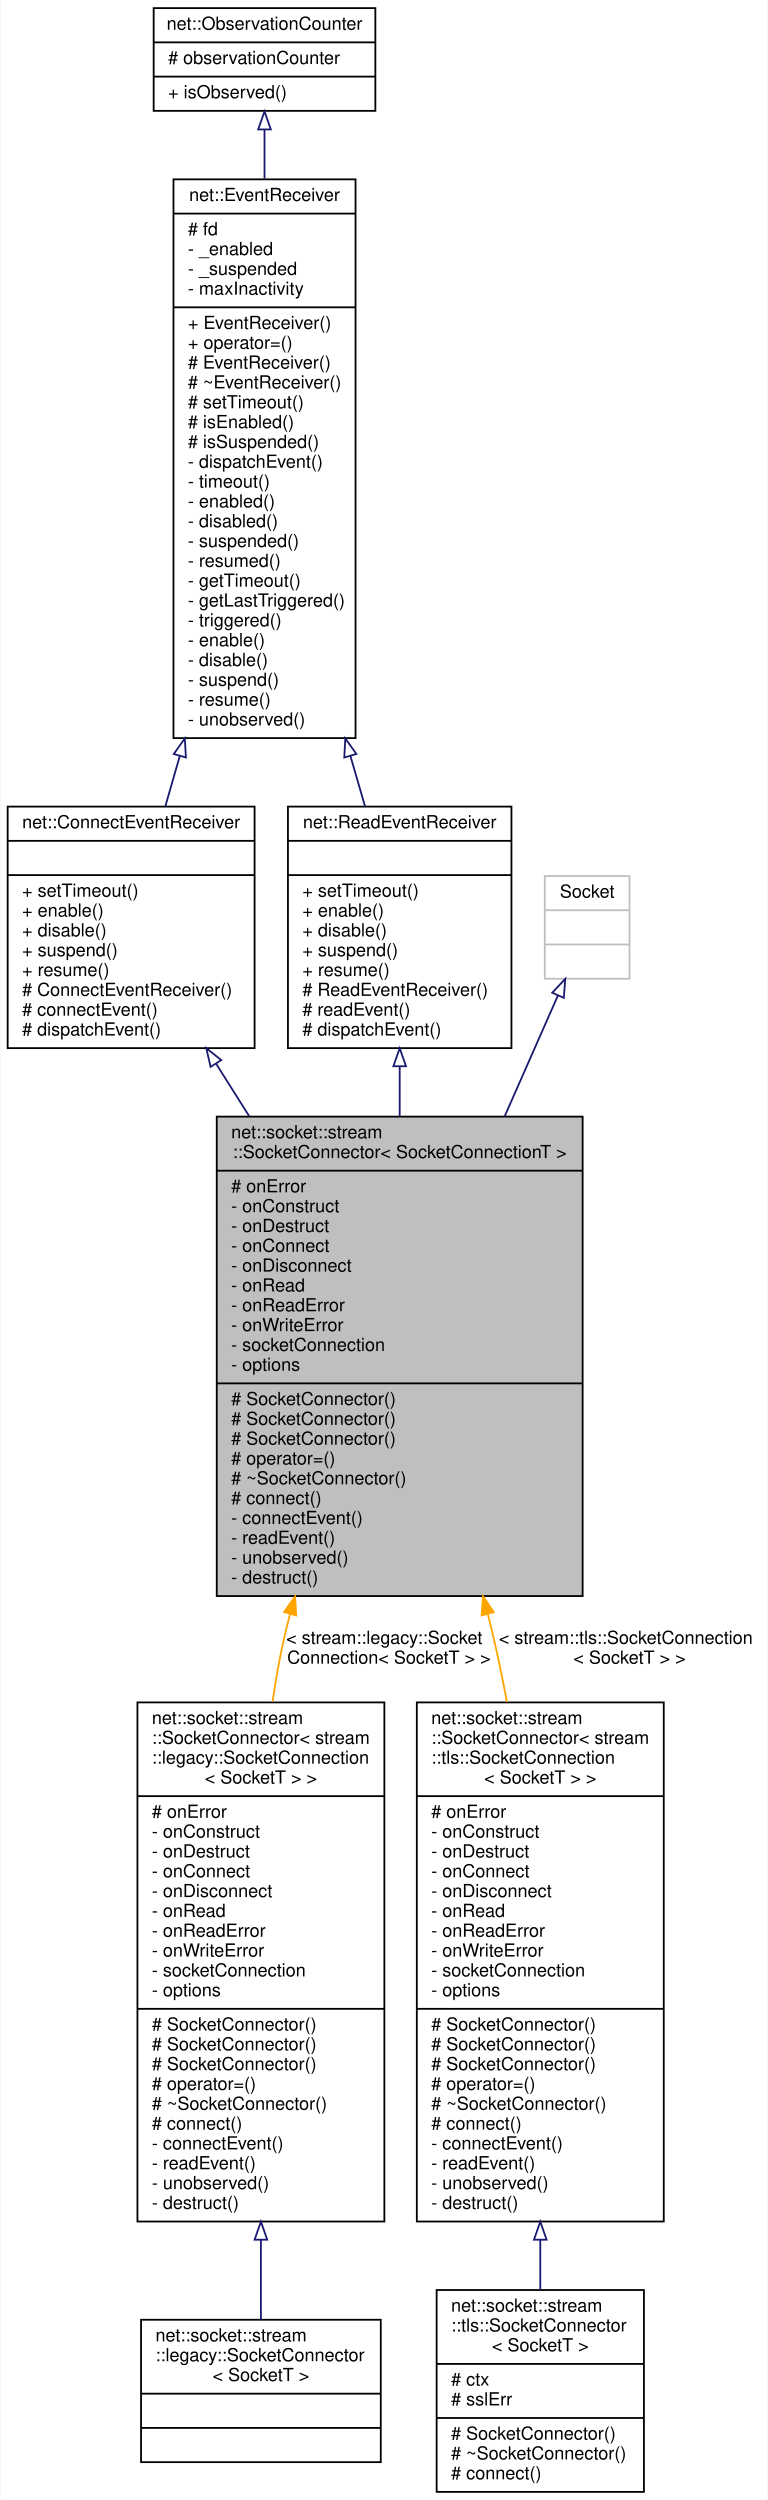
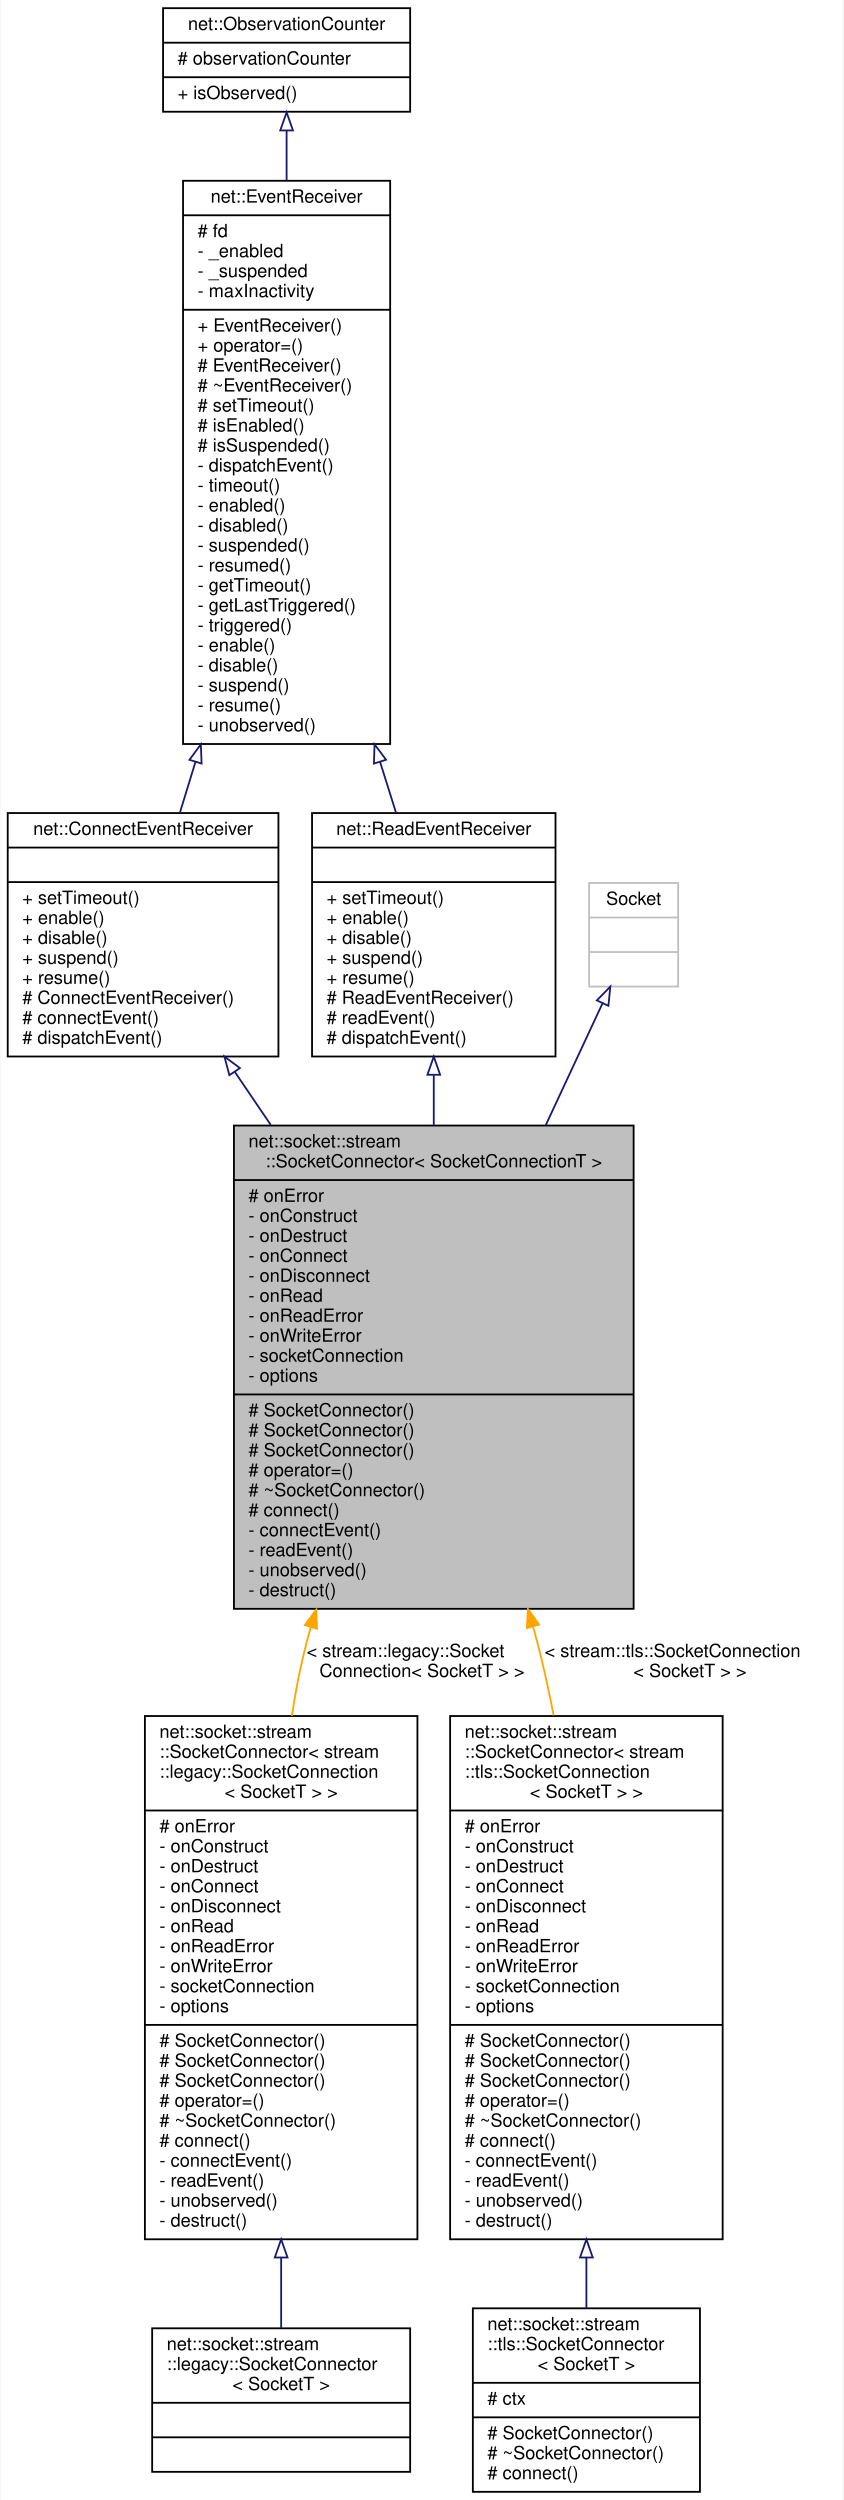
- <svg xmlns="http://www.w3.org/2000/svg" xmlns:xlink="http://www.w3.org/1999/xlink" width="426pt" height="1387pt" viewBox="0.00 0.00 425.50 1387.00">
-   <g id="graph0" class="graph" transform="scale(1 1) rotate(0) translate(4 1383)">
-     <polygon fill="white" stroke="transparent" points="-4,4 -4,-1383 421.5,-1383 421.5,4 -4,4" />
+ <svg xmlns="http://www.w3.org/2000/svg" xmlns:xlink="http://www.w3.org/1999/xlink" width="464pt" height="1376pt" viewBox="0.00 0.00 463.50 1376.00">
+   <g id="graph0" class="graph" transform="scale(1 1) rotate(0) translate(4 1372)">
+     <polygon fill="white" stroke="transparent" points="-4,4 -4,-1372 459.5,-1372 459.5,4 -4,4" />
    <g id="node1" class="node">
      <g id="a_node1">
        <a xlink:title=" ">
-           <polygon fill="#bfbfbf" stroke="black" points="116,-497.5 116,-763.5 319,-763.5 319,-497.5 116,-497.5" />
-           <text text-anchor="start" x="124" y="-751.5" font-family="Helvetica,sans-Serif" font-size="10.00">net::socket::stream</text>
-           <text text-anchor="middle" x="217.5" y="-740.5" font-family="Helvetica,sans-Serif" font-size="10.00">::SocketConnector&lt; SocketConnectionT &gt;</text>
-           <polyline fill="none" stroke="black" points="116,-733.5 319,-733.5 " />
-           <text text-anchor="start" x="124" y="-721.5" font-family="Helvetica,sans-Serif" font-size="10.00"># onError</text>
-           <text text-anchor="start" x="124" y="-710.5" font-family="Helvetica,sans-Serif" font-size="10.00">- onConstruct</text>
-           <text text-anchor="start" x="124" y="-699.5" font-family="Helvetica,sans-Serif" font-size="10.00">- onDestruct</text>
-           <text text-anchor="start" x="124" y="-688.5" font-family="Helvetica,sans-Serif" font-size="10.00">- onConnect</text>
-           <text text-anchor="start" x="124" y="-677.5" font-family="Helvetica,sans-Serif" font-size="10.00">- onDisconnect</text>
-           <text text-anchor="start" x="124" y="-666.5" font-family="Helvetica,sans-Serif" font-size="10.00">- onRead</text>
-           <text text-anchor="start" x="124" y="-655.5" font-family="Helvetica,sans-Serif" font-size="10.00">- onReadError</text>
-           <text text-anchor="start" x="124" y="-644.5" font-family="Helvetica,sans-Serif" font-size="10.00">- onWriteError</text>
-           <text text-anchor="start" x="124" y="-633.5" font-family="Helvetica,sans-Serif" font-size="10.00">- socketConnection</text>
-           <text text-anchor="start" x="124" y="-622.5" font-family="Helvetica,sans-Serif" font-size="10.00">- options</text>
-           <polyline fill="none" stroke="black" points="116,-615.5 319,-615.5 " />
-           <text text-anchor="start" x="124" y="-603.5" font-family="Helvetica,sans-Serif" font-size="10.00"># SocketConnector()</text>
-           <text text-anchor="start" x="124" y="-592.5" font-family="Helvetica,sans-Serif" font-size="10.00"># SocketConnector()</text>
-           <text text-anchor="start" x="124" y="-581.5" font-family="Helvetica,sans-Serif" font-size="10.00"># SocketConnector()</text>
-           <text text-anchor="start" x="124" y="-570.5" font-family="Helvetica,sans-Serif" font-size="10.00"># operator=()</text>
-           <text text-anchor="start" x="124" y="-559.5" font-family="Helvetica,sans-Serif" font-size="10.00"># ~SocketConnector()</text>
-           <text text-anchor="start" x="124" y="-548.5" font-family="Helvetica,sans-Serif" font-size="10.00"># connect()</text>
-           <text text-anchor="start" x="124" y="-537.5" font-family="Helvetica,sans-Serif" font-size="10.00">- connectEvent()</text>
-           <text text-anchor="start" x="124" y="-526.5" font-family="Helvetica,sans-Serif" font-size="10.00">- readEvent()</text>
-           <text text-anchor="start" x="124" y="-515.5" font-family="Helvetica,sans-Serif" font-size="10.00">- unobserved()</text>
-           <text text-anchor="start" x="124" y="-504.5" font-family="Helvetica,sans-Serif" font-size="10.00">- destruct()</text>
+           <polygon fill="#bfbfbf" stroke="black" points="124.5,-486.5 124.5,-752.5 344.5,-752.5 344.5,-486.5 124.5,-486.5" />
+           <text text-anchor="start" x="132.5" y="-740.5" font-family="Helvetica,sans-Serif" font-size="10.00">net::socket::stream</text>
+           <text text-anchor="middle" x="234.5" y="-729.5" font-family="Helvetica,sans-Serif" font-size="10.00">::SocketConnector&lt; SocketConnectionT &gt;</text>
+           <polyline fill="none" stroke="black" points="124.5,-722.5 344.5,-722.5 " />
+           <text text-anchor="start" x="132.5" y="-710.5" font-family="Helvetica,sans-Serif" font-size="10.00"># onError</text>
+           <text text-anchor="start" x="132.5" y="-699.5" font-family="Helvetica,sans-Serif" font-size="10.00">- onConstruct</text>
+           <text text-anchor="start" x="132.5" y="-688.5" font-family="Helvetica,sans-Serif" font-size="10.00">- onDestruct</text>
+           <text text-anchor="start" x="132.5" y="-677.5" font-family="Helvetica,sans-Serif" font-size="10.00">- onConnect</text>
+           <text text-anchor="start" x="132.5" y="-666.5" font-family="Helvetica,sans-Serif" font-size="10.00">- onDisconnect</text>
+           <text text-anchor="start" x="132.5" y="-655.5" font-family="Helvetica,sans-Serif" font-size="10.00">- onRead</text>
+           <text text-anchor="start" x="132.5" y="-644.5" font-family="Helvetica,sans-Serif" font-size="10.00">- onReadError</text>
+           <text text-anchor="start" x="132.5" y="-633.5" font-family="Helvetica,sans-Serif" font-size="10.00">- onWriteError</text>
+           <text text-anchor="start" x="132.5" y="-622.5" font-family="Helvetica,sans-Serif" font-size="10.00">- socketConnection</text>
+           <text text-anchor="start" x="132.5" y="-611.5" font-family="Helvetica,sans-Serif" font-size="10.00">- options</text>
+           <polyline fill="none" stroke="black" points="124.5,-604.5 344.5,-604.5 " />
+           <text text-anchor="start" x="132.5" y="-592.5" font-family="Helvetica,sans-Serif" font-size="10.00"># SocketConnector()</text>
+           <text text-anchor="start" x="132.5" y="-581.5" font-family="Helvetica,sans-Serif" font-size="10.00"># SocketConnector()</text>
+           <text text-anchor="start" x="132.5" y="-570.5" font-family="Helvetica,sans-Serif" font-size="10.00"># SocketConnector()</text>
+           <text text-anchor="start" x="132.5" y="-559.5" font-family="Helvetica,sans-Serif" font-size="10.00"># operator=()</text>
+           <text text-anchor="start" x="132.5" y="-548.5" font-family="Helvetica,sans-Serif" font-size="10.00"># ~SocketConnector()</text>
+           <text text-anchor="start" x="132.5" y="-537.5" font-family="Helvetica,sans-Serif" font-size="10.00"># connect()</text>
+           <text text-anchor="start" x="132.5" y="-526.5" font-family="Helvetica,sans-Serif" font-size="10.00">- connectEvent()</text>
+           <text text-anchor="start" x="132.5" y="-515.5" font-family="Helvetica,sans-Serif" font-size="10.00">- readEvent()</text>
+           <text text-anchor="start" x="132.5" y="-504.5" font-family="Helvetica,sans-Serif" font-size="10.00">- unobserved()</text>
+           <text text-anchor="start" x="132.5" y="-493.5" font-family="Helvetica,sans-Serif" font-size="10.00">- destruct()</text>
        </a>
      </g>
    </g>
    <g id="node7" class="node">
      <g id="a_node7">
        <a xlink:href="classnet_1_1socket_1_1stream_1_1_socket_connector.html" target="_top" xlink:title=" ">
-           <polygon fill="white" stroke="black" points="72,-150.5 72,-438.5 209,-438.5 209,-150.5 72,-150.5" />
-           <text text-anchor="start" x="80" y="-426.5" font-family="Helvetica,sans-Serif" font-size="10.00">net::socket::stream</text>
-           <text text-anchor="start" x="80" y="-415.5" font-family="Helvetica,sans-Serif" font-size="10.00">::SocketConnector&lt; stream</text>
-           <text text-anchor="start" x="80" y="-404.5" font-family="Helvetica,sans-Serif" font-size="10.00">::legacy::SocketConnection</text>
-           <text text-anchor="middle" x="140.5" y="-393.5" font-family="Helvetica,sans-Serif" font-size="10.00">&lt; SocketT &gt; &gt;</text>
-           <polyline fill="none" stroke="black" points="72,-386.5 209,-386.5 " />
-           <text text-anchor="start" x="80" y="-374.5" font-family="Helvetica,sans-Serif" font-size="10.00"># onError</text>
-           <text text-anchor="start" x="80" y="-363.5" font-family="Helvetica,sans-Serif" font-size="10.00">- onConstruct</text>
-           <text text-anchor="start" x="80" y="-352.5" font-family="Helvetica,sans-Serif" font-size="10.00">- onDestruct</text>
-           <text text-anchor="start" x="80" y="-341.5" font-family="Helvetica,sans-Serif" font-size="10.00">- onConnect</text>
-           <text text-anchor="start" x="80" y="-330.5" font-family="Helvetica,sans-Serif" font-size="10.00">- onDisconnect</text>
-           <text text-anchor="start" x="80" y="-319.5" font-family="Helvetica,sans-Serif" font-size="10.00">- onRead</text>
-           <text text-anchor="start" x="80" y="-308.5" font-family="Helvetica,sans-Serif" font-size="10.00">- onReadError</text>
-           <text text-anchor="start" x="80" y="-297.5" font-family="Helvetica,sans-Serif" font-size="10.00">- onWriteError</text>
-           <text text-anchor="start" x="80" y="-286.5" font-family="Helvetica,sans-Serif" font-size="10.00">- socketConnection</text>
-           <text text-anchor="start" x="80" y="-275.5" font-family="Helvetica,sans-Serif" font-size="10.00">- options</text>
-           <polyline fill="none" stroke="black" points="72,-268.5 209,-268.5 " />
-           <text text-anchor="start" x="80" y="-256.5" font-family="Helvetica,sans-Serif" font-size="10.00"># SocketConnector()</text>
-           <text text-anchor="start" x="80" y="-245.5" font-family="Helvetica,sans-Serif" font-size="10.00"># SocketConnector()</text>
-           <text text-anchor="start" x="80" y="-234.5" font-family="Helvetica,sans-Serif" font-size="10.00"># SocketConnector()</text>
-           <text text-anchor="start" x="80" y="-223.5" font-family="Helvetica,sans-Serif" font-size="10.00"># operator=()</text>
-           <text text-anchor="start" x="80" y="-212.5" font-family="Helvetica,sans-Serif" font-size="10.00"># ~SocketConnector()</text>
-           <text text-anchor="start" x="80" y="-201.5" font-family="Helvetica,sans-Serif" font-size="10.00"># connect()</text>
-           <text text-anchor="start" x="80" y="-190.5" font-family="Helvetica,sans-Serif" font-size="10.00">- connectEvent()</text>
-           <text text-anchor="start" x="80" y="-179.5" font-family="Helvetica,sans-Serif" font-size="10.00">- readEvent()</text>
-           <text text-anchor="start" x="80" y="-168.5" font-family="Helvetica,sans-Serif" font-size="10.00">- unobserved()</text>
-           <text text-anchor="start" x="80" y="-157.5" font-family="Helvetica,sans-Serif" font-size="10.00">- destruct()</text>
+           <polygon fill="white" stroke="black" points="75.5,-139.5 75.5,-427.5 225.5,-427.5 225.5,-139.5 75.5,-139.5" />
+           <text text-anchor="start" x="83.5" y="-415.5" font-family="Helvetica,sans-Serif" font-size="10.00">net::socket::stream</text>
+           <text text-anchor="start" x="83.5" y="-404.5" font-family="Helvetica,sans-Serif" font-size="10.00">::SocketConnector&lt; stream</text>
+           <text text-anchor="start" x="83.5" y="-393.5" font-family="Helvetica,sans-Serif" font-size="10.00">::legacy::SocketConnection</text>
+           <text text-anchor="middle" x="150.5" y="-382.5" font-family="Helvetica,sans-Serif" font-size="10.00">&lt; SocketT &gt; &gt;</text>
+           <polyline fill="none" stroke="black" points="75.5,-375.5 225.5,-375.5 " />
+           <text text-anchor="start" x="83.5" y="-363.5" font-family="Helvetica,sans-Serif" font-size="10.00"># onError</text>
+           <text text-anchor="start" x="83.5" y="-352.5" font-family="Helvetica,sans-Serif" font-size="10.00">- onConstruct</text>
+           <text text-anchor="start" x="83.5" y="-341.5" font-family="Helvetica,sans-Serif" font-size="10.00">- onDestruct</text>
+           <text text-anchor="start" x="83.5" y="-330.5" font-family="Helvetica,sans-Serif" font-size="10.00">- onConnect</text>
+           <text text-anchor="start" x="83.5" y="-319.5" font-family="Helvetica,sans-Serif" font-size="10.00">- onDisconnect</text>
+           <text text-anchor="start" x="83.5" y="-308.5" font-family="Helvetica,sans-Serif" font-size="10.00">- onRead</text>
+           <text text-anchor="start" x="83.5" y="-297.5" font-family="Helvetica,sans-Serif" font-size="10.00">- onReadError</text>
+           <text text-anchor="start" x="83.5" y="-286.5" font-family="Helvetica,sans-Serif" font-size="10.00">- onWriteError</text>
+           <text text-anchor="start" x="83.5" y="-275.5" font-family="Helvetica,sans-Serif" font-size="10.00">- socketConnection</text>
+           <text text-anchor="start" x="83.5" y="-264.5" font-family="Helvetica,sans-Serif" font-size="10.00">- options</text>
+           <polyline fill="none" stroke="black" points="75.5,-257.5 225.5,-257.5 " />
+           <text text-anchor="start" x="83.5" y="-245.5" font-family="Helvetica,sans-Serif" font-size="10.00"># SocketConnector()</text>
+           <text text-anchor="start" x="83.5" y="-234.5" font-family="Helvetica,sans-Serif" font-size="10.00"># SocketConnector()</text>
+           <text text-anchor="start" x="83.5" y="-223.5" font-family="Helvetica,sans-Serif" font-size="10.00"># SocketConnector()</text>
+           <text text-anchor="start" x="83.5" y="-212.5" font-family="Helvetica,sans-Serif" font-size="10.00"># operator=()</text>
+           <text text-anchor="start" x="83.5" y="-201.5" font-family="Helvetica,sans-Serif" font-size="10.00"># ~SocketConnector()</text>
+           <text text-anchor="start" x="83.5" y="-190.5" font-family="Helvetica,sans-Serif" font-size="10.00"># connect()</text>
+           <text text-anchor="start" x="83.5" y="-179.5" font-family="Helvetica,sans-Serif" font-size="10.00">- connectEvent()</text>
+           <text text-anchor="start" x="83.5" y="-168.5" font-family="Helvetica,sans-Serif" font-size="10.00">- readEvent()</text>
+           <text text-anchor="start" x="83.5" y="-157.5" font-family="Helvetica,sans-Serif" font-size="10.00">- unobserved()</text>
+           <text text-anchor="start" x="83.5" y="-146.5" font-family="Helvetica,sans-Serif" font-size="10.00">- destruct()</text>
        </a>
      </g>
    </g>
    <g id="edge7" class="edge">
-       <path fill="none" stroke="orange" d="M156.69,-487.56C155.91,-484.7 155.18,-481.84 154.5,-479 151.4,-466.11 148.93,-452.58 146.98,-438.95" />
-       <polygon fill="orange" stroke="orange" points="153.37,-488.67 159.47,-497.33 160.1,-486.75 153.37,-488.67" />
-       <text text-anchor="start" x="154.5" y="-471" font-family="Helvetica,sans-Serif" font-size="10.00"> &lt; stream::legacy::Socket</text>
-       <text text-anchor="middle" x="211.5" y="-460" font-family="Helvetica,sans-Serif" font-size="10.00">Connection&lt; SocketT &gt; &gt;</text>
+       <path fill="none" stroke="orange" d="M166.85,-476.46C166.02,-473.63 165.23,-470.81 164.5,-468 161.11,-455.02 158.45,-441.36 156.38,-427.59" />
+       <polygon fill="orange" stroke="orange" points="163.53,-477.58 169.84,-486.09 170.22,-475.51 163.53,-477.58" />
+       <text text-anchor="start" x="164.5" y="-460" font-family="Helvetica,sans-Serif" font-size="10.00"> &lt; stream::legacy::Socket</text>
+       <text text-anchor="middle" x="228" y="-449" font-family="Helvetica,sans-Serif" font-size="10.00">Connection&lt; SocketT &gt; &gt;</text>
    </g>
    <g id="node9" class="node">
      <g id="a_node9">
        <a xlink:href="classnet_1_1socket_1_1stream_1_1_socket_connector.html" target="_top" xlink:title=" ">
-           <polygon fill="white" stroke="black" points="227,-150.5 227,-438.5 364,-438.5 364,-150.5 227,-150.5" />
-           <text text-anchor="start" x="235" y="-426.5" font-family="Helvetica,sans-Serif" font-size="10.00">net::socket::stream</text>
-           <text text-anchor="start" x="235" y="-415.5" font-family="Helvetica,sans-Serif" font-size="10.00">::SocketConnector&lt; stream</text>
-           <text text-anchor="start" x="235" y="-404.5" font-family="Helvetica,sans-Serif" font-size="10.00">::tls::SocketConnection</text>
-           <text text-anchor="middle" x="295.5" y="-393.5" font-family="Helvetica,sans-Serif" font-size="10.00">&lt; SocketT &gt; &gt;</text>
-           <polyline fill="none" stroke="black" points="227,-386.5 364,-386.5 " />
-           <text text-anchor="start" x="235" y="-374.5" font-family="Helvetica,sans-Serif" font-size="10.00"># onError</text>
-           <text text-anchor="start" x="235" y="-363.5" font-family="Helvetica,sans-Serif" font-size="10.00">- onConstruct</text>
-           <text text-anchor="start" x="235" y="-352.5" font-family="Helvetica,sans-Serif" font-size="10.00">- onDestruct</text>
-           <text text-anchor="start" x="235" y="-341.5" font-family="Helvetica,sans-Serif" font-size="10.00">- onConnect</text>
-           <text text-anchor="start" x="235" y="-330.5" font-family="Helvetica,sans-Serif" font-size="10.00">- onDisconnect</text>
-           <text text-anchor="start" x="235" y="-319.5" font-family="Helvetica,sans-Serif" font-size="10.00">- onRead</text>
-           <text text-anchor="start" x="235" y="-308.5" font-family="Helvetica,sans-Serif" font-size="10.00">- onReadError</text>
-           <text text-anchor="start" x="235" y="-297.5" font-family="Helvetica,sans-Serif" font-size="10.00">- onWriteError</text>
-           <text text-anchor="start" x="235" y="-286.5" font-family="Helvetica,sans-Serif" font-size="10.00">- socketConnection</text>
-           <text text-anchor="start" x="235" y="-275.5" font-family="Helvetica,sans-Serif" font-size="10.00">- options</text>
-           <polyline fill="none" stroke="black" points="227,-268.5 364,-268.5 " />
-           <text text-anchor="start" x="235" y="-256.5" font-family="Helvetica,sans-Serif" font-size="10.00"># SocketConnector()</text>
-           <text text-anchor="start" x="235" y="-245.5" font-family="Helvetica,sans-Serif" font-size="10.00"># SocketConnector()</text>
-           <text text-anchor="start" x="235" y="-234.5" font-family="Helvetica,sans-Serif" font-size="10.00"># SocketConnector()</text>
-           <text text-anchor="start" x="235" y="-223.5" font-family="Helvetica,sans-Serif" font-size="10.00"># operator=()</text>
-           <text text-anchor="start" x="235" y="-212.5" font-family="Helvetica,sans-Serif" font-size="10.00"># ~SocketConnector()</text>
-           <text text-anchor="start" x="235" y="-201.5" font-family="Helvetica,sans-Serif" font-size="10.00"># connect()</text>
-           <text text-anchor="start" x="235" y="-190.5" font-family="Helvetica,sans-Serif" font-size="10.00">- connectEvent()</text>
-           <text text-anchor="start" x="235" y="-179.5" font-family="Helvetica,sans-Serif" font-size="10.00">- readEvent()</text>
-           <text text-anchor="start" x="235" y="-168.5" font-family="Helvetica,sans-Serif" font-size="10.00">- unobserved()</text>
-           <text text-anchor="start" x="235" y="-157.5" font-family="Helvetica,sans-Serif" font-size="10.00">- destruct()</text>
+           <polygon fill="white" stroke="black" points="243.5,-139.5 243.5,-427.5 393.5,-427.5 393.5,-139.5 243.5,-139.5" />
+           <text text-anchor="start" x="251.5" y="-415.5" font-family="Helvetica,sans-Serif" font-size="10.00">net::socket::stream</text>
+           <text text-anchor="start" x="251.5" y="-404.5" font-family="Helvetica,sans-Serif" font-size="10.00">::SocketConnector&lt; stream</text>
+           <text text-anchor="start" x="251.5" y="-393.5" font-family="Helvetica,sans-Serif" font-size="10.00">::tls::SocketConnection</text>
+           <text text-anchor="middle" x="318.5" y="-382.5" font-family="Helvetica,sans-Serif" font-size="10.00">&lt; SocketT &gt; &gt;</text>
+           <polyline fill="none" stroke="black" points="243.5,-375.5 393.5,-375.5 " />
+           <text text-anchor="start" x="251.5" y="-363.5" font-family="Helvetica,sans-Serif" font-size="10.00"># onError</text>
+           <text text-anchor="start" x="251.5" y="-352.5" font-family="Helvetica,sans-Serif" font-size="10.00">- onConstruct</text>
+           <text text-anchor="start" x="251.5" y="-341.5" font-family="Helvetica,sans-Serif" font-size="10.00">- onDestruct</text>
+           <text text-anchor="start" x="251.5" y="-330.5" font-family="Helvetica,sans-Serif" font-size="10.00">- onConnect</text>
+           <text text-anchor="start" x="251.5" y="-319.5" font-family="Helvetica,sans-Serif" font-size="10.00">- onDisconnect</text>
+           <text text-anchor="start" x="251.5" y="-308.5" font-family="Helvetica,sans-Serif" font-size="10.00">- onRead</text>
+           <text text-anchor="start" x="251.5" y="-297.5" font-family="Helvetica,sans-Serif" font-size="10.00">- onReadError</text>
+           <text text-anchor="start" x="251.5" y="-286.5" font-family="Helvetica,sans-Serif" font-size="10.00">- onWriteError</text>
+           <text text-anchor="start" x="251.5" y="-275.5" font-family="Helvetica,sans-Serif" font-size="10.00">- socketConnection</text>
+           <text text-anchor="start" x="251.5" y="-264.5" font-family="Helvetica,sans-Serif" font-size="10.00">- options</text>
+           <polyline fill="none" stroke="black" points="243.5,-257.5 393.5,-257.5 " />
+           <text text-anchor="start" x="251.5" y="-245.5" font-family="Helvetica,sans-Serif" font-size="10.00"># SocketConnector()</text>
+           <text text-anchor="start" x="251.5" y="-234.5" font-family="Helvetica,sans-Serif" font-size="10.00"># SocketConnector()</text>
+           <text text-anchor="start" x="251.5" y="-223.5" font-family="Helvetica,sans-Serif" font-size="10.00"># SocketConnector()</text>
+           <text text-anchor="start" x="251.5" y="-212.5" font-family="Helvetica,sans-Serif" font-size="10.00"># operator=()</text>
+           <text text-anchor="start" x="251.5" y="-201.5" font-family="Helvetica,sans-Serif" font-size="10.00"># ~SocketConnector()</text>
+           <text text-anchor="start" x="251.5" y="-190.5" font-family="Helvetica,sans-Serif" font-size="10.00"># connect()</text>
+           <text text-anchor="start" x="251.5" y="-179.5" font-family="Helvetica,sans-Serif" font-size="10.00">- connectEvent()</text>
+           <text text-anchor="start" x="251.5" y="-168.5" font-family="Helvetica,sans-Serif" font-size="10.00">- readEvent()</text>
+           <text text-anchor="start" x="251.5" y="-157.5" font-family="Helvetica,sans-Serif" font-size="10.00">- unobserved()</text>
+           <text text-anchor="start" x="251.5" y="-146.5" font-family="Helvetica,sans-Serif" font-size="10.00">- destruct()</text>
        </a>
      </g>
    </g>
    <g id="edge9" class="edge">
-       <path fill="none" stroke="orange" d="M266.37,-487.55C267.11,-484.68 267.82,-481.83 268.5,-479 271.63,-466.01 274.45,-452.41 276.99,-438.73" />
-       <polygon fill="orange" stroke="orange" points="262.95,-486.78 263.76,-497.34 269.71,-488.58 262.95,-486.78" />
-       <text text-anchor="start" x="272.5" y="-471" font-family="Helvetica,sans-Serif" font-size="10.00"> &lt; stream::tls::SocketConnection</text>
-       <text text-anchor="middle" x="345" y="-460" font-family="Helvetica,sans-Serif" font-size="10.00">&lt; SocketT &gt; &gt;</text>
+       <path fill="none" stroke="orange" d="M289.18,-476.61C289.98,-473.72 290.76,-470.85 291.5,-468 294.86,-455.07 297.84,-441.5 300.47,-427.85" />
+       <polygon fill="orange" stroke="orange" points="285.74,-475.89 286.31,-486.47 292.46,-477.84 285.74,-475.89" />
+       <text text-anchor="start" x="295.5" y="-460" font-family="Helvetica,sans-Serif" font-size="10.00"> &lt; stream::tls::SocketConnection</text>
+       <text text-anchor="middle" x="375.5" y="-449" font-family="Helvetica,sans-Serif" font-size="10.00">&lt; SocketT &gt; &gt;</text>
    </g>
    <g id="node2" class="node">
      <g id="a_node2">
        <a xlink:href="classnet_1_1_connect_event_receiver.html" target="_top" xlink:title=" ">
-           <polygon fill="white" stroke="black" points="0,-801.5 0,-935.5 137,-935.5 137,-801.5 0,-801.5" />
-           <text text-anchor="middle" x="68.5" y="-923.5" font-family="Helvetica,sans-Serif" font-size="10.00">net::ConnectEventReceiver</text>
-           <polyline fill="none" stroke="black" points="0,-916.5 137,-916.5 " />
-           <text text-anchor="middle" x="68.5" y="-904.5" font-family="Helvetica,sans-Serif" font-size="10.00"> </text>
-           <polyline fill="none" stroke="black" points="0,-897.5 137,-897.5 " />
-           <text text-anchor="start" x="8" y="-885.5" font-family="Helvetica,sans-Serif" font-size="10.00">+ setTimeout()</text>
-           <text text-anchor="start" x="8" y="-874.5" font-family="Helvetica,sans-Serif" font-size="10.00">+ enable()</text>
-           <text text-anchor="start" x="8" y="-863.5" font-family="Helvetica,sans-Serif" font-size="10.00">+ disable()</text>
-           <text text-anchor="start" x="8" y="-852.5" font-family="Helvetica,sans-Serif" font-size="10.00">+ suspend()</text>
-           <text text-anchor="start" x="8" y="-841.5" font-family="Helvetica,sans-Serif" font-size="10.00">+ resume()</text>
-           <text text-anchor="start" x="8" y="-830.5" font-family="Helvetica,sans-Serif" font-size="10.00"># ConnectEventReceiver()</text>
-           <text text-anchor="start" x="8" y="-819.5" font-family="Helvetica,sans-Serif" font-size="10.00"># connectEvent()</text>
-           <text text-anchor="start" x="8" y="-808.5" font-family="Helvetica,sans-Serif" font-size="10.00"># dispatchEvent()</text>
+           <polygon fill="white" stroke="black" points="0,-790.5 0,-924.5 149,-924.5 149,-790.5 0,-790.5" />
+           <text text-anchor="middle" x="74.5" y="-912.5" font-family="Helvetica,sans-Serif" font-size="10.00">net::ConnectEventReceiver</text>
+           <polyline fill="none" stroke="black" points="0,-905.5 149,-905.5 " />
+           <text text-anchor="middle" x="74.5" y="-893.5" font-family="Helvetica,sans-Serif" font-size="10.00"> </text>
+           <polyline fill="none" stroke="black" points="0,-886.5 149,-886.5 " />
+           <text text-anchor="start" x="8" y="-874.5" font-family="Helvetica,sans-Serif" font-size="10.00">+ setTimeout()</text>
+           <text text-anchor="start" x="8" y="-863.5" font-family="Helvetica,sans-Serif" font-size="10.00">+ enable()</text>
+           <text text-anchor="start" x="8" y="-852.5" font-family="Helvetica,sans-Serif" font-size="10.00">+ disable()</text>
+           <text text-anchor="start" x="8" y="-841.5" font-family="Helvetica,sans-Serif" font-size="10.00">+ suspend()</text>
+           <text text-anchor="start" x="8" y="-830.5" font-family="Helvetica,sans-Serif" font-size="10.00">+ resume()</text>
+           <text text-anchor="start" x="8" y="-819.5" font-family="Helvetica,sans-Serif" font-size="10.00"># ConnectEventReceiver()</text>
+           <text text-anchor="start" x="8" y="-808.5" font-family="Helvetica,sans-Serif" font-size="10.00"># connectEvent()</text>
+           <text text-anchor="start" x="8" y="-797.5" font-family="Helvetica,sans-Serif" font-size="10.00"># dispatchEvent()</text>
        </a>
      </g>
    </g>
    <g id="edge1" class="edge">
-       <path fill="none" stroke="midnightblue" d="M115.56,-792.97C121.47,-783.6 127.66,-773.8 133.93,-763.87" />
-       <polygon fill="none" stroke="midnightblue" points="112.58,-791.12 110.2,-801.45 118.5,-794.86 112.58,-791.12" />
+       <path fill="none" stroke="midnightblue" d="M125.03,-781.97C131.38,-772.6 138.02,-762.8 144.76,-752.87" />
+       <polygon fill="none" stroke="midnightblue" points="122,-780.21 119.28,-790.45 127.79,-784.13 122,-780.21" />
    </g>
    <g id="node3" class="node">
      <g id="a_node3">
        <a xlink:href="classnet_1_1_event_receiver.html" target="_top" xlink:title=" ">
-           <polygon fill="white" stroke="black" points="92,-973.5 92,-1283.5 193,-1283.5 193,-973.5 92,-973.5" />
-           <text text-anchor="middle" x="142.5" y="-1271.5" font-family="Helvetica,sans-Serif" font-size="10.00">net::EventReceiver</text>
-           <polyline fill="none" stroke="black" points="92,-1264.5 193,-1264.5 " />
-           <text text-anchor="start" x="100" y="-1252.5" font-family="Helvetica,sans-Serif" font-size="10.00"># fd</text>
-           <text text-anchor="start" x="100" y="-1241.5" font-family="Helvetica,sans-Serif" font-size="10.00">- _enabled</text>
-           <text text-anchor="start" x="100" y="-1230.5" font-family="Helvetica,sans-Serif" font-size="10.00">- _suspended</text>
-           <text text-anchor="start" x="100" y="-1219.5" font-family="Helvetica,sans-Serif" font-size="10.00">- maxInactivity</text>
-           <polyline fill="none" stroke="black" points="92,-1212.5 193,-1212.5 " />
-           <text text-anchor="start" x="100" y="-1200.5" font-family="Helvetica,sans-Serif" font-size="10.00">+ EventReceiver()</text>
-           <text text-anchor="start" x="100" y="-1189.5" font-family="Helvetica,sans-Serif" font-size="10.00">+ operator=()</text>
-           <text text-anchor="start" x="100" y="-1178.5" font-family="Helvetica,sans-Serif" font-size="10.00"># EventReceiver()</text>
-           <text text-anchor="start" x="100" y="-1167.5" font-family="Helvetica,sans-Serif" font-size="10.00"># ~EventReceiver()</text>
-           <text text-anchor="start" x="100" y="-1156.5" font-family="Helvetica,sans-Serif" font-size="10.00"># setTimeout()</text>
-           <text text-anchor="start" x="100" y="-1145.5" font-family="Helvetica,sans-Serif" font-size="10.00"># isEnabled()</text>
-           <text text-anchor="start" x="100" y="-1134.5" font-family="Helvetica,sans-Serif" font-size="10.00"># isSuspended()</text>
-           <text text-anchor="start" x="100" y="-1123.5" font-family="Helvetica,sans-Serif" font-size="10.00">- dispatchEvent()</text>
-           <text text-anchor="start" x="100" y="-1112.5" font-family="Helvetica,sans-Serif" font-size="10.00">- timeout()</text>
-           <text text-anchor="start" x="100" y="-1101.5" font-family="Helvetica,sans-Serif" font-size="10.00">- enabled()</text>
-           <text text-anchor="start" x="100" y="-1090.5" font-family="Helvetica,sans-Serif" font-size="10.00">- disabled()</text>
-           <text text-anchor="start" x="100" y="-1079.5" font-family="Helvetica,sans-Serif" font-size="10.00">- suspended()</text>
-           <text text-anchor="start" x="100" y="-1068.5" font-family="Helvetica,sans-Serif" font-size="10.00">- resumed()</text>
-           <text text-anchor="start" x="100" y="-1057.5" font-family="Helvetica,sans-Serif" font-size="10.00">- getTimeout()</text>
-           <text text-anchor="start" x="100" y="-1046.5" font-family="Helvetica,sans-Serif" font-size="10.00">- getLastTriggered()</text>
-           <text text-anchor="start" x="100" y="-1035.5" font-family="Helvetica,sans-Serif" font-size="10.00">- triggered()</text>
-           <text text-anchor="start" x="100" y="-1024.5" font-family="Helvetica,sans-Serif" font-size="10.00">- enable()</text>
-           <text text-anchor="start" x="100" y="-1013.5" font-family="Helvetica,sans-Serif" font-size="10.00">- disable()</text>
-           <text text-anchor="start" x="100" y="-1002.5" font-family="Helvetica,sans-Serif" font-size="10.00">- suspend()</text>
-           <text text-anchor="start" x="100" y="-991.5" font-family="Helvetica,sans-Serif" font-size="10.00">- resume()</text>
-           <text text-anchor="start" x="100" y="-980.5" font-family="Helvetica,sans-Serif" font-size="10.00">- unobserved()</text>
+           <polygon fill="white" stroke="black" points="96.5,-962.5 96.5,-1272.5 210.5,-1272.5 210.5,-962.5 96.5,-962.5" />
+           <text text-anchor="middle" x="153.5" y="-1260.5" font-family="Helvetica,sans-Serif" font-size="10.00">net::EventReceiver</text>
+           <polyline fill="none" stroke="black" points="96.5,-1253.5 210.5,-1253.5 " />
+           <text text-anchor="start" x="104.5" y="-1241.5" font-family="Helvetica,sans-Serif" font-size="10.00"># fd</text>
+           <text text-anchor="start" x="104.5" y="-1230.5" font-family="Helvetica,sans-Serif" font-size="10.00">- _enabled</text>
+           <text text-anchor="start" x="104.5" y="-1219.5" font-family="Helvetica,sans-Serif" font-size="10.00">- _suspended</text>
+           <text text-anchor="start" x="104.5" y="-1208.5" font-family="Helvetica,sans-Serif" font-size="10.00">- maxInactivity</text>
+           <polyline fill="none" stroke="black" points="96.5,-1201.5 210.5,-1201.5 " />
+           <text text-anchor="start" x="104.5" y="-1189.5" font-family="Helvetica,sans-Serif" font-size="10.00">+ EventReceiver()</text>
+           <text text-anchor="start" x="104.5" y="-1178.5" font-family="Helvetica,sans-Serif" font-size="10.00">+ operator=()</text>
+           <text text-anchor="start" x="104.5" y="-1167.5" font-family="Helvetica,sans-Serif" font-size="10.00"># EventReceiver()</text>
+           <text text-anchor="start" x="104.5" y="-1156.5" font-family="Helvetica,sans-Serif" font-size="10.00"># ~EventReceiver()</text>
+           <text text-anchor="start" x="104.5" y="-1145.5" font-family="Helvetica,sans-Serif" font-size="10.00"># setTimeout()</text>
+           <text text-anchor="start" x="104.5" y="-1134.5" font-family="Helvetica,sans-Serif" font-size="10.00"># isEnabled()</text>
+           <text text-anchor="start" x="104.5" y="-1123.5" font-family="Helvetica,sans-Serif" font-size="10.00"># isSuspended()</text>
+           <text text-anchor="start" x="104.5" y="-1112.5" font-family="Helvetica,sans-Serif" font-size="10.00">- dispatchEvent()</text>
+           <text text-anchor="start" x="104.5" y="-1101.5" font-family="Helvetica,sans-Serif" font-size="10.00">- timeout()</text>
+           <text text-anchor="start" x="104.5" y="-1090.5" font-family="Helvetica,sans-Serif" font-size="10.00">- enabled()</text>
+           <text text-anchor="start" x="104.5" y="-1079.5" font-family="Helvetica,sans-Serif" font-size="10.00">- disabled()</text>
+           <text text-anchor="start" x="104.5" y="-1068.5" font-family="Helvetica,sans-Serif" font-size="10.00">- suspended()</text>
+           <text text-anchor="start" x="104.5" y="-1057.5" font-family="Helvetica,sans-Serif" font-size="10.00">- resumed()</text>
+           <text text-anchor="start" x="104.5" y="-1046.5" font-family="Helvetica,sans-Serif" font-size="10.00">- getTimeout()</text>
+           <text text-anchor="start" x="104.5" y="-1035.5" font-family="Helvetica,sans-Serif" font-size="10.00">- getLastTriggered()</text>
+           <text text-anchor="start" x="104.5" y="-1024.5" font-family="Helvetica,sans-Serif" font-size="10.00">- triggered()</text>
+           <text text-anchor="start" x="104.5" y="-1013.5" font-family="Helvetica,sans-Serif" font-size="10.00">- enable()</text>
+           <text text-anchor="start" x="104.5" y="-1002.5" font-family="Helvetica,sans-Serif" font-size="10.00">- disable()</text>
+           <text text-anchor="start" x="104.5" y="-991.5" font-family="Helvetica,sans-Serif" font-size="10.00">- suspend()</text>
+           <text text-anchor="start" x="104.5" y="-980.5" font-family="Helvetica,sans-Serif" font-size="10.00">- resume()</text>
+           <text text-anchor="start" x="104.5" y="-969.5" font-family="Helvetica,sans-Serif" font-size="10.00">- unobserved()</text>
        </a>
      </g>
    </g>
    <g id="edge2" class="edge">
-       <path fill="none" stroke="midnightblue" d="M95.48,-963.55C92.7,-953.87 90,-944.47 87.46,-935.59" />
-       <polygon fill="none" stroke="midnightblue" points="92.16,-964.68 98.28,-973.32 98.89,-962.75 92.16,-964.68" />
+       <path fill="none" stroke="midnightblue" d="M103.3,-952.55C100.33,-942.87 97.46,-933.47 94.74,-924.59" />
+       <polygon fill="none" stroke="midnightblue" points="100.02,-953.79 106.29,-962.32 106.71,-951.74 100.02,-953.79" />
    </g>
    <g id="node5" class="node">
      <g id="a_node5">
        <a xlink:href="classnet_1_1_read_event_receiver.html" target="_top" xlink:title=" ">
-           <polygon fill="white" stroke="black" points="155.5,-801.5 155.5,-935.5 279.5,-935.5 279.5,-801.5 155.5,-801.5" />
-           <text text-anchor="middle" x="217.5" y="-923.5" font-family="Helvetica,sans-Serif" font-size="10.00">net::ReadEventReceiver</text>
-           <polyline fill="none" stroke="black" points="155.5,-916.5 279.5,-916.5 " />
-           <text text-anchor="middle" x="217.5" y="-904.5" font-family="Helvetica,sans-Serif" font-size="10.00"> </text>
-           <polyline fill="none" stroke="black" points="155.5,-897.5 279.5,-897.5 " />
-           <text text-anchor="start" x="163.5" y="-885.5" font-family="Helvetica,sans-Serif" font-size="10.00">+ setTimeout()</text>
-           <text text-anchor="start" x="163.5" y="-874.5" font-family="Helvetica,sans-Serif" font-size="10.00">+ enable()</text>
-           <text text-anchor="start" x="163.5" y="-863.5" font-family="Helvetica,sans-Serif" font-size="10.00">+ disable()</text>
-           <text text-anchor="start" x="163.5" y="-852.5" font-family="Helvetica,sans-Serif" font-size="10.00">+ suspend()</text>
-           <text text-anchor="start" x="163.5" y="-841.5" font-family="Helvetica,sans-Serif" font-size="10.00">+ resume()</text>
-           <text text-anchor="start" x="163.5" y="-830.5" font-family="Helvetica,sans-Serif" font-size="10.00"># ReadEventReceiver()</text>
-           <text text-anchor="start" x="163.5" y="-819.5" font-family="Helvetica,sans-Serif" font-size="10.00"># readEvent()</text>
-           <text text-anchor="start" x="163.5" y="-808.5" font-family="Helvetica,sans-Serif" font-size="10.00"># dispatchEvent()</text>
+           <polygon fill="white" stroke="black" points="167.5,-790.5 167.5,-924.5 301.5,-924.5 301.5,-790.5 167.5,-790.5" />
+           <text text-anchor="middle" x="234.5" y="-912.5" font-family="Helvetica,sans-Serif" font-size="10.00">net::ReadEventReceiver</text>
+           <polyline fill="none" stroke="black" points="167.5,-905.5 301.5,-905.5 " />
+           <text text-anchor="middle" x="234.5" y="-893.5" font-family="Helvetica,sans-Serif" font-size="10.00"> </text>
+           <polyline fill="none" stroke="black" points="167.5,-886.5 301.5,-886.5 " />
+           <text text-anchor="start" x="175.5" y="-874.5" font-family="Helvetica,sans-Serif" font-size="10.00">+ setTimeout()</text>
+           <text text-anchor="start" x="175.5" y="-863.5" font-family="Helvetica,sans-Serif" font-size="10.00">+ enable()</text>
+           <text text-anchor="start" x="175.5" y="-852.5" font-family="Helvetica,sans-Serif" font-size="10.00">+ disable()</text>
+           <text text-anchor="start" x="175.5" y="-841.5" font-family="Helvetica,sans-Serif" font-size="10.00">+ suspend()</text>
+           <text text-anchor="start" x="175.5" y="-830.5" font-family="Helvetica,sans-Serif" font-size="10.00">+ resume()</text>
+           <text text-anchor="start" x="175.5" y="-819.5" font-family="Helvetica,sans-Serif" font-size="10.00"># ReadEventReceiver()</text>
+           <text text-anchor="start" x="175.5" y="-808.5" font-family="Helvetica,sans-Serif" font-size="10.00"># readEvent()</text>
+           <text text-anchor="start" x="175.5" y="-797.5" font-family="Helvetica,sans-Serif" font-size="10.00"># dispatchEvent()</text>
        </a>
      </g>
    </g>
    <g id="edge5" class="edge">
-       <path fill="none" stroke="midnightblue" d="M190.16,-963.55C192.97,-953.87 195.71,-944.47 198.29,-935.59" />
-       <polygon fill="none" stroke="midnightblue" points="186.75,-962.74 187.32,-973.32 193.47,-964.7 186.75,-962.74" />
+       <path fill="none" stroke="midnightblue" d="M204.97,-952.55C208.01,-942.87 210.96,-933.47 213.75,-924.59" />
+       <polygon fill="none" stroke="midnightblue" points="201.56,-951.73 201.9,-962.32 208.24,-953.83 201.56,-951.73" />
    </g>
    <g id="node4" class="node">
      <g id="a_node4">
        <a xlink:href="classnet_1_1_observation_counter.html" target="_top" xlink:title=" ">
-           <polygon fill="white" stroke="black" points="81,-1321.5 81,-1378.5 204,-1378.5 204,-1321.5 81,-1321.5" />
-           <text text-anchor="middle" x="142.5" y="-1366.5" font-family="Helvetica,sans-Serif" font-size="10.00">net::ObservationCounter</text>
-           <polyline fill="none" stroke="black" points="81,-1359.5 204,-1359.5 " />
-           <text text-anchor="start" x="89" y="-1347.5" font-family="Helvetica,sans-Serif" font-size="10.00"># observationCounter</text>
-           <polyline fill="none" stroke="black" points="81,-1340.5 204,-1340.5 " />
-           <text text-anchor="start" x="89" y="-1328.5" font-family="Helvetica,sans-Serif" font-size="10.00">+ isObserved()</text>
+           <polygon fill="white" stroke="black" points="85.5,-1310.5 85.5,-1367.5 221.5,-1367.5 221.5,-1310.5 85.5,-1310.5" />
+           <text text-anchor="middle" x="153.5" y="-1355.5" font-family="Helvetica,sans-Serif" font-size="10.00">net::ObservationCounter</text>
+           <polyline fill="none" stroke="black" points="85.5,-1348.5 221.5,-1348.5 " />
+           <text text-anchor="start" x="93.5" y="-1336.5" font-family="Helvetica,sans-Serif" font-size="10.00"># observationCounter</text>
+           <polyline fill="none" stroke="black" points="85.5,-1329.5 221.5,-1329.5 " />
+           <text text-anchor="start" x="93.5" y="-1317.5" font-family="Helvetica,sans-Serif" font-size="10.00">+ isObserved()</text>
        </a>
      </g>
    </g>
    <g id="edge3" class="edge">
-       <path fill="none" stroke="midnightblue" d="M142.5,-1310.99C142.5,-1302.78 142.5,-1293.62 142.5,-1283.89" />
-       <polygon fill="none" stroke="midnightblue" points="139,-1311.2 142.5,-1321.2 146,-1311.2 139,-1311.2" />
+       <path fill="none" stroke="midnightblue" d="M153.5,-1299.99C153.5,-1291.78 153.5,-1282.62 153.5,-1272.89" />
+       <polygon fill="none" stroke="midnightblue" points="150,-1300.2 153.5,-1310.2 157,-1300.2 150,-1300.2" />
    </g>
    <g id="edge4" class="edge">
-       <path fill="none" stroke="midnightblue" d="M217.5,-791.24C217.5,-782.4 217.5,-773.2 217.5,-763.87" />
-       <polygon fill="none" stroke="midnightblue" points="214,-791.45 217.5,-801.45 221,-791.45 214,-791.45" />
+       <path fill="none" stroke="midnightblue" d="M234.5,-780.24C234.5,-771.4 234.5,-762.2 234.5,-752.87" />
+       <polygon fill="none" stroke="midnightblue" points="231,-780.45 234.5,-790.45 238,-780.45 231,-780.45" />
    </g>
    <g id="node6" class="node">
      <g id="a_node6">
        <a xlink:title=" ">
-           <polygon fill="white" stroke="#bfbfbf" points="298,-840 298,-897 345,-897 345,-840 298,-840" />
-           <text text-anchor="middle" x="321.5" y="-885" font-family="Helvetica,sans-Serif" font-size="10.00">Socket</text>
-           <polyline fill="none" stroke="#bfbfbf" points="298,-878 345,-878 " />
-           <text text-anchor="middle" x="321.5" y="-866" font-family="Helvetica,sans-Serif" font-size="10.00"> </text>
-           <polyline fill="none" stroke="#bfbfbf" points="298,-859 345,-859 " />
-           <text text-anchor="middle" x="321.5" y="-847" font-family="Helvetica,sans-Serif" font-size="10.00"> </text>
+           <polygon fill="white" stroke="#bfbfbf" points="320,-829 320,-886 369,-886 369,-829 320,-829" />
+           <text text-anchor="middle" x="344.5" y="-874" font-family="Helvetica,sans-Serif" font-size="10.00">Socket</text>
+           <polyline fill="none" stroke="#bfbfbf" points="320,-867 369,-867 " />
+           <text text-anchor="middle" x="344.5" y="-855" font-family="Helvetica,sans-Serif" font-size="10.00"> </text>
+           <polyline fill="none" stroke="#bfbfbf" points="320,-848 369,-848 " />
+           <text text-anchor="middle" x="344.5" y="-836" font-family="Helvetica,sans-Serif" font-size="10.00"> </text>
        </a>
      </g>
    </g>
    <g id="edge6" class="edge">
-       <path fill="none" stroke="midnightblue" d="M305.31,-830.75C297.12,-812.18 286.64,-788.39 275.78,-763.76" />
-       <polygon fill="none" stroke="midnightblue" points="302.13,-832.23 309.37,-839.97 308.54,-829.4 302.13,-832.23" />
+       <path fill="none" stroke="midnightblue" d="M327.37,-819.75C318.72,-801.18 307.63,-777.39 296.15,-752.76" />
+       <polygon fill="none" stroke="midnightblue" points="324.27,-821.38 331.67,-828.97 330.61,-818.42 324.27,-821.38" />
    </g>
    <g id="node8" class="node">
      <g id="a_node8">
        <a xlink:href="classnet_1_1socket_1_1stream_1_1legacy_1_1_socket_connector.html" target="_top" xlink:title=" ">
-           <polygon fill="white" stroke="black" points="74,-17 74,-96 207,-96 207,-17 74,-17" />
-           <text text-anchor="start" x="82" y="-84" font-family="Helvetica,sans-Serif" font-size="10.00">net::socket::stream</text>
-           <text text-anchor="start" x="82" y="-73" font-family="Helvetica,sans-Serif" font-size="10.00">::legacy::SocketConnector</text>
-           <text text-anchor="middle" x="140.5" y="-62" font-family="Helvetica,sans-Serif" font-size="10.00">&lt; SocketT &gt;</text>
-           <polyline fill="none" stroke="black" points="74,-55 207,-55 " />
-           <text text-anchor="middle" x="140.5" y="-43" font-family="Helvetica,sans-Serif" font-size="10.00"> </text>
-           <polyline fill="none" stroke="black" points="74,-36 207,-36 " />
-           <text text-anchor="middle" x="140.5" y="-24" font-family="Helvetica,sans-Serif" font-size="10.00"> </text>
+           <polygon fill="white" stroke="black" points="79.5,-11.5 79.5,-90.5 221.5,-90.5 221.5,-11.5 79.5,-11.5" />
+           <text text-anchor="start" x="87.5" y="-78.5" font-family="Helvetica,sans-Serif" font-size="10.00">net::socket::stream</text>
+           <text text-anchor="start" x="87.5" y="-67.5" font-family="Helvetica,sans-Serif" font-size="10.00">::legacy::SocketConnector</text>
+           <text text-anchor="middle" x="150.5" y="-56.5" font-family="Helvetica,sans-Serif" font-size="10.00">&lt; SocketT &gt;</text>
+           <polyline fill="none" stroke="black" points="79.5,-49.5 221.5,-49.5 " />
+           <text text-anchor="middle" x="150.5" y="-37.5" font-family="Helvetica,sans-Serif" font-size="10.00"> </text>
+           <polyline fill="none" stroke="black" points="79.5,-30.5 221.5,-30.5 " />
+           <text text-anchor="middle" x="150.5" y="-18.5" font-family="Helvetica,sans-Serif" font-size="10.00"> </text>
        </a>
      </g>
    </g>
    <g id="edge8" class="edge">
-       <path fill="none" stroke="midnightblue" d="M140.5,-140.25C140.5,-124.09 140.5,-108.89 140.5,-96.04" />
-       <polygon fill="none" stroke="midnightblue" points="137,-140.43 140.5,-150.43 144,-140.43 137,-140.43" />
+       <path fill="none" stroke="midnightblue" d="M150.5,-129.15C150.5,-115.17 150.5,-102.03 150.5,-90.7" />
+       <polygon fill="none" stroke="midnightblue" points="147,-129.47 150.5,-139.47 154,-129.47 147,-129.47" />
    </g>
    <g id="node10" class="node">
      <g id="a_node10">
        <a xlink:href="classnet_1_1socket_1_1stream_1_1tls_1_1_socket_connector.html" target="_top" xlink:title=" ">
-           <polygon fill="white" stroke="black" points="238,-0.5 238,-112.5 353,-112.5 353,-0.5 238,-0.5" />
-           <text text-anchor="start" x="246" y="-100.5" font-family="Helvetica,sans-Serif" font-size="10.00">net::socket::stream</text>
-           <text text-anchor="start" x="246" y="-89.5" font-family="Helvetica,sans-Serif" font-size="10.00">::tls::SocketConnector</text>
-           <text text-anchor="middle" x="295.5" y="-78.5" font-family="Helvetica,sans-Serif" font-size="10.00">&lt; SocketT &gt;</text>
-           <polyline fill="none" stroke="black" points="238,-71.5 353,-71.5 " />
-           <text text-anchor="start" x="246" y="-59.5" font-family="Helvetica,sans-Serif" font-size="10.00"># ctx</text>
-           <text text-anchor="start" x="246" y="-48.5" font-family="Helvetica,sans-Serif" font-size="10.00"># sslErr</text>
-           <polyline fill="none" stroke="black" points="238,-41.5 353,-41.5 " />
-           <text text-anchor="start" x="246" y="-29.5" font-family="Helvetica,sans-Serif" font-size="10.00"># SocketConnector()</text>
-           <text text-anchor="start" x="246" y="-18.5" font-family="Helvetica,sans-Serif" font-size="10.00"># ~SocketConnector()</text>
-           <text text-anchor="start" x="246" y="-7.5" font-family="Helvetica,sans-Serif" font-size="10.00"># connect()</text>
+           <polygon fill="white" stroke="black" points="256,-0.5 256,-101.5 381,-101.5 381,-0.5 256,-0.5" />
+           <text text-anchor="start" x="264" y="-89.5" font-family="Helvetica,sans-Serif" font-size="10.00">net::socket::stream</text>
+           <text text-anchor="start" x="264" y="-78.5" font-family="Helvetica,sans-Serif" font-size="10.00">::tls::SocketConnector</text>
+           <text text-anchor="middle" x="318.5" y="-67.5" font-family="Helvetica,sans-Serif" font-size="10.00">&lt; SocketT &gt;</text>
+           <polyline fill="none" stroke="black" points="256,-60.5 381,-60.5 " />
+           <text text-anchor="start" x="264" y="-48.5" font-family="Helvetica,sans-Serif" font-size="10.00"># ctx</text>
+           <polyline fill="none" stroke="black" points="256,-41.5 381,-41.5 " />
+           <text text-anchor="start" x="264" y="-29.5" font-family="Helvetica,sans-Serif" font-size="10.00"># SocketConnector()</text>
+           <text text-anchor="start" x="264" y="-18.5" font-family="Helvetica,sans-Serif" font-size="10.00"># ~SocketConnector()</text>
+           <text text-anchor="start" x="264" y="-7.5" font-family="Helvetica,sans-Serif" font-size="10.00"># connect()</text>
        </a>
      </g>
    </g>
    <g id="edge10" class="edge">
-       <path fill="none" stroke="midnightblue" d="M295.5,-140.28C295.5,-130.64 295.5,-121.35 295.5,-112.69" />
-       <polygon fill="none" stroke="midnightblue" points="292,-140.43 295.5,-150.43 299,-140.43 292,-140.43" />
+       <path fill="none" stroke="midnightblue" d="M318.5,-129.22C318.5,-119.51 318.5,-110.21 318.5,-101.64" />
+       <polygon fill="none" stroke="midnightblue" points="315,-129.47 318.5,-139.47 322,-129.47 315,-129.47" />
    </g>
  </g>
</svg>
